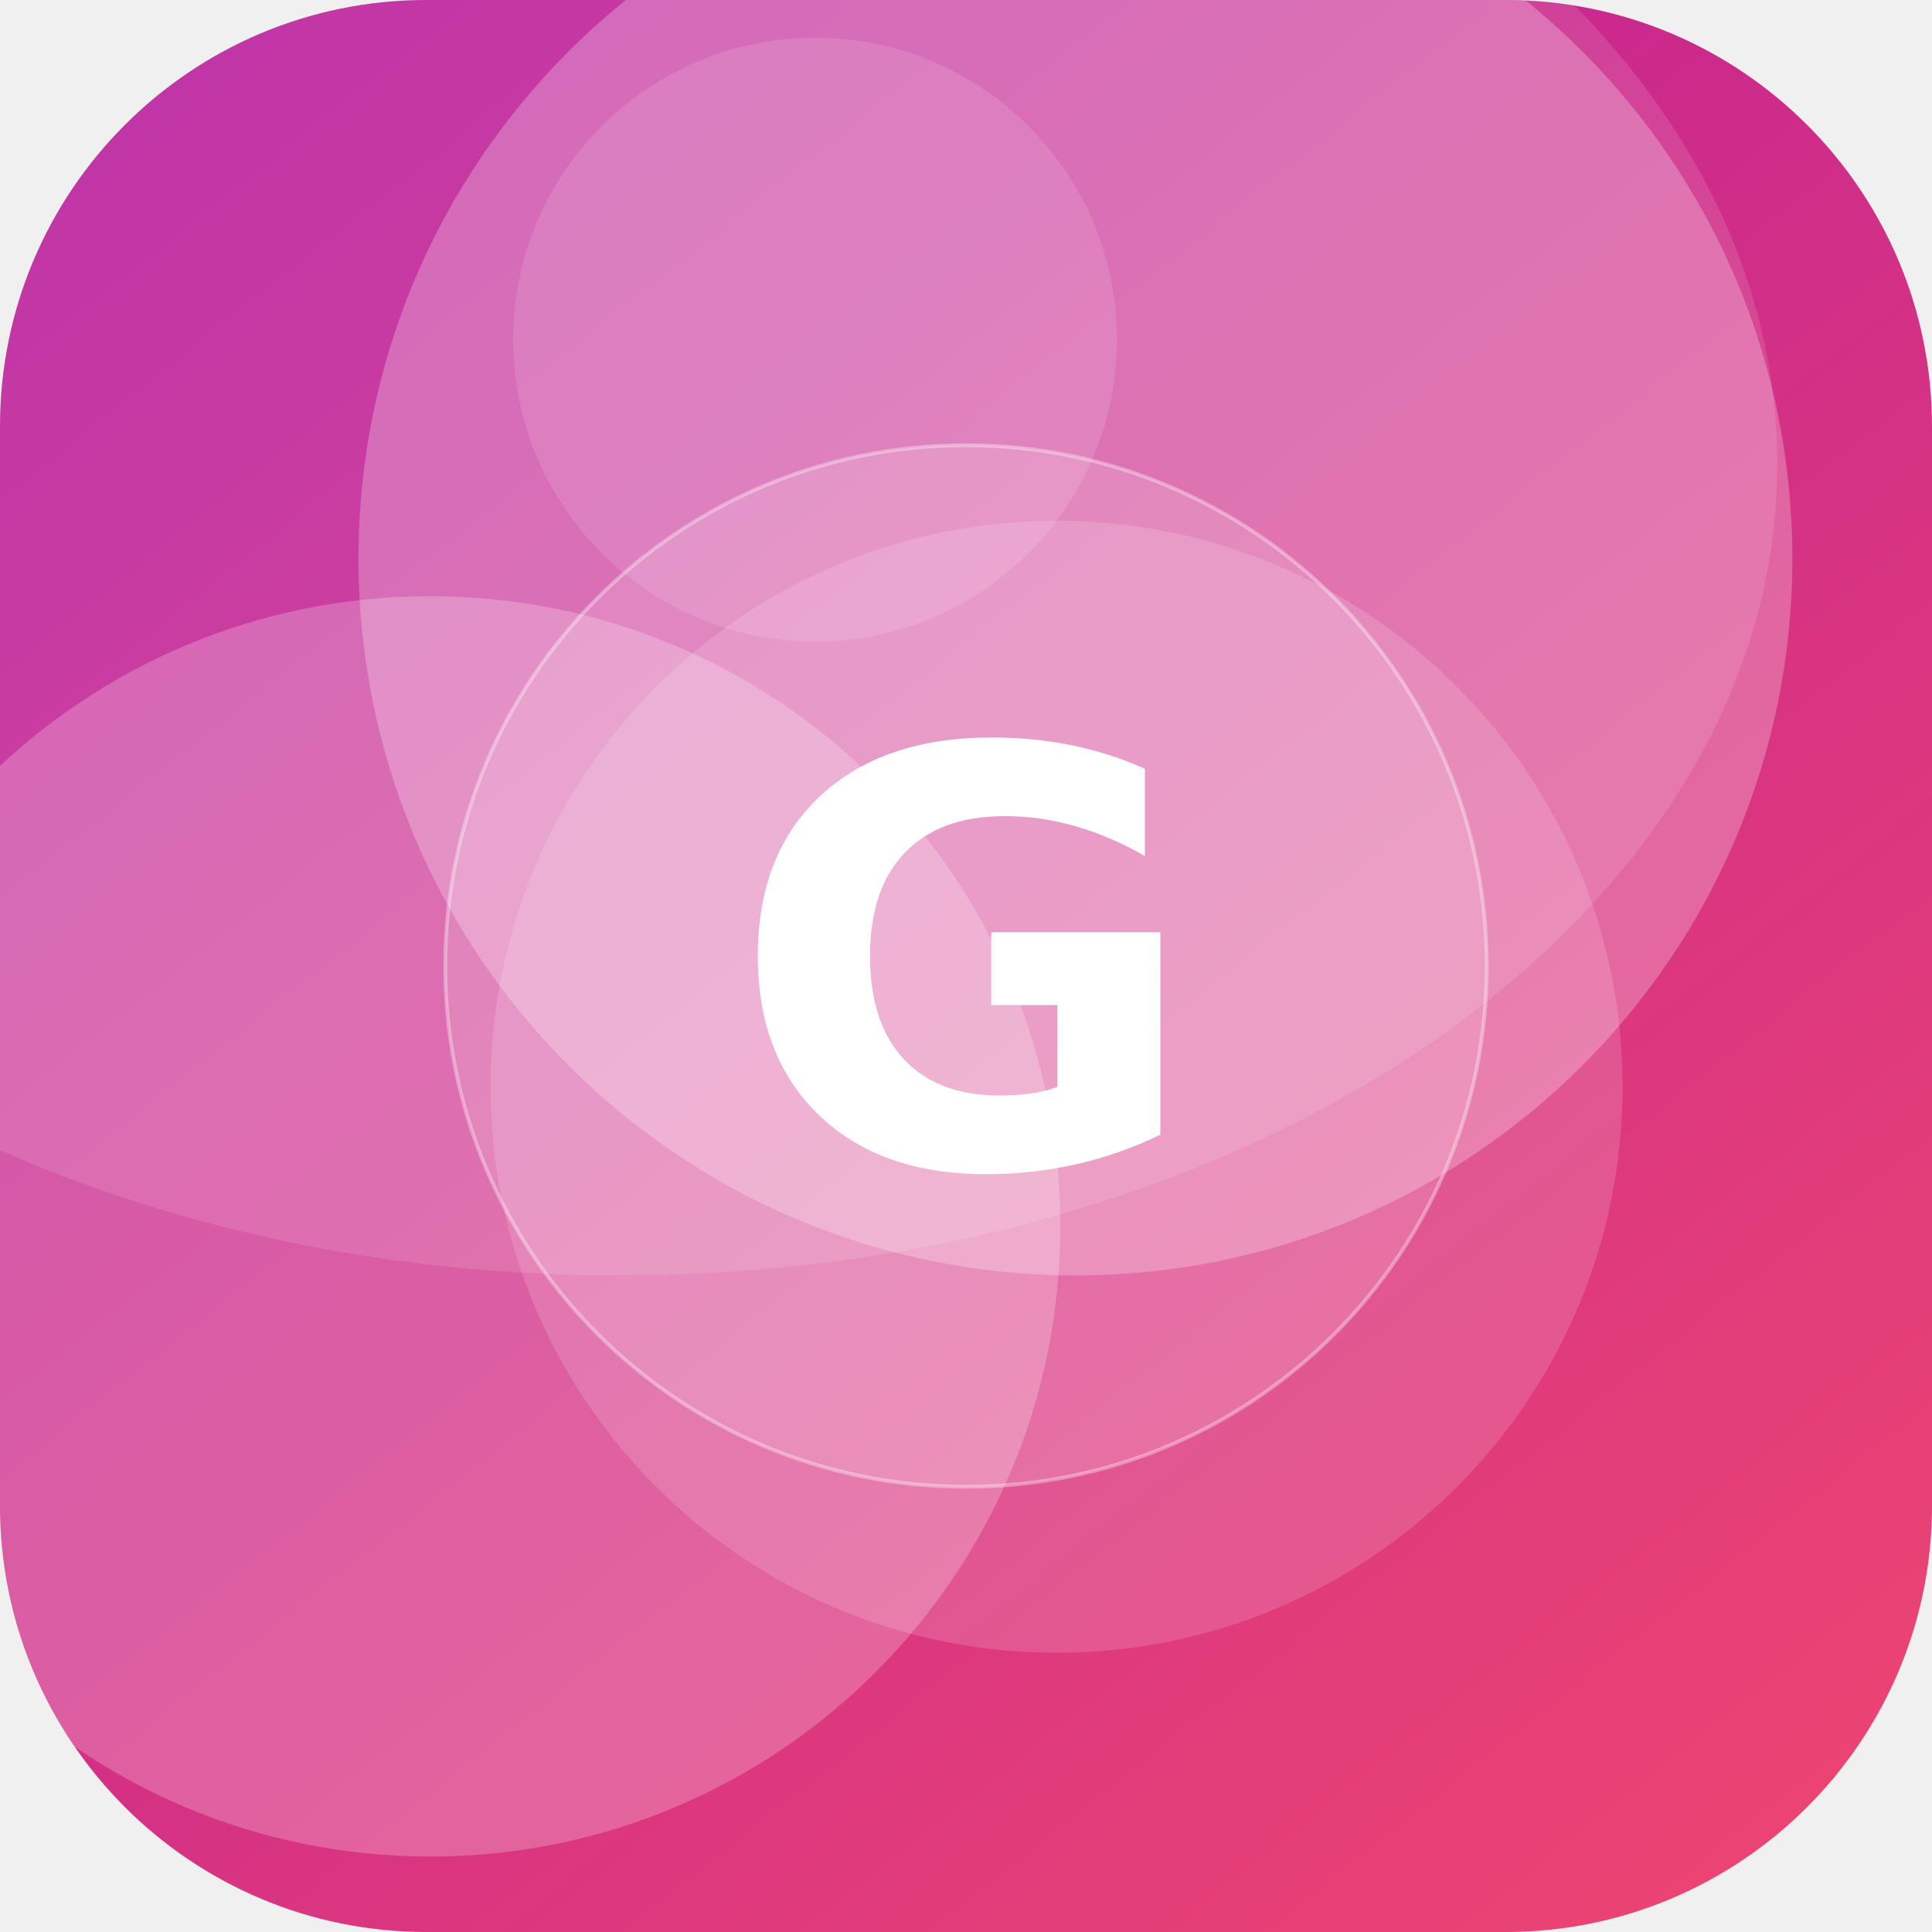
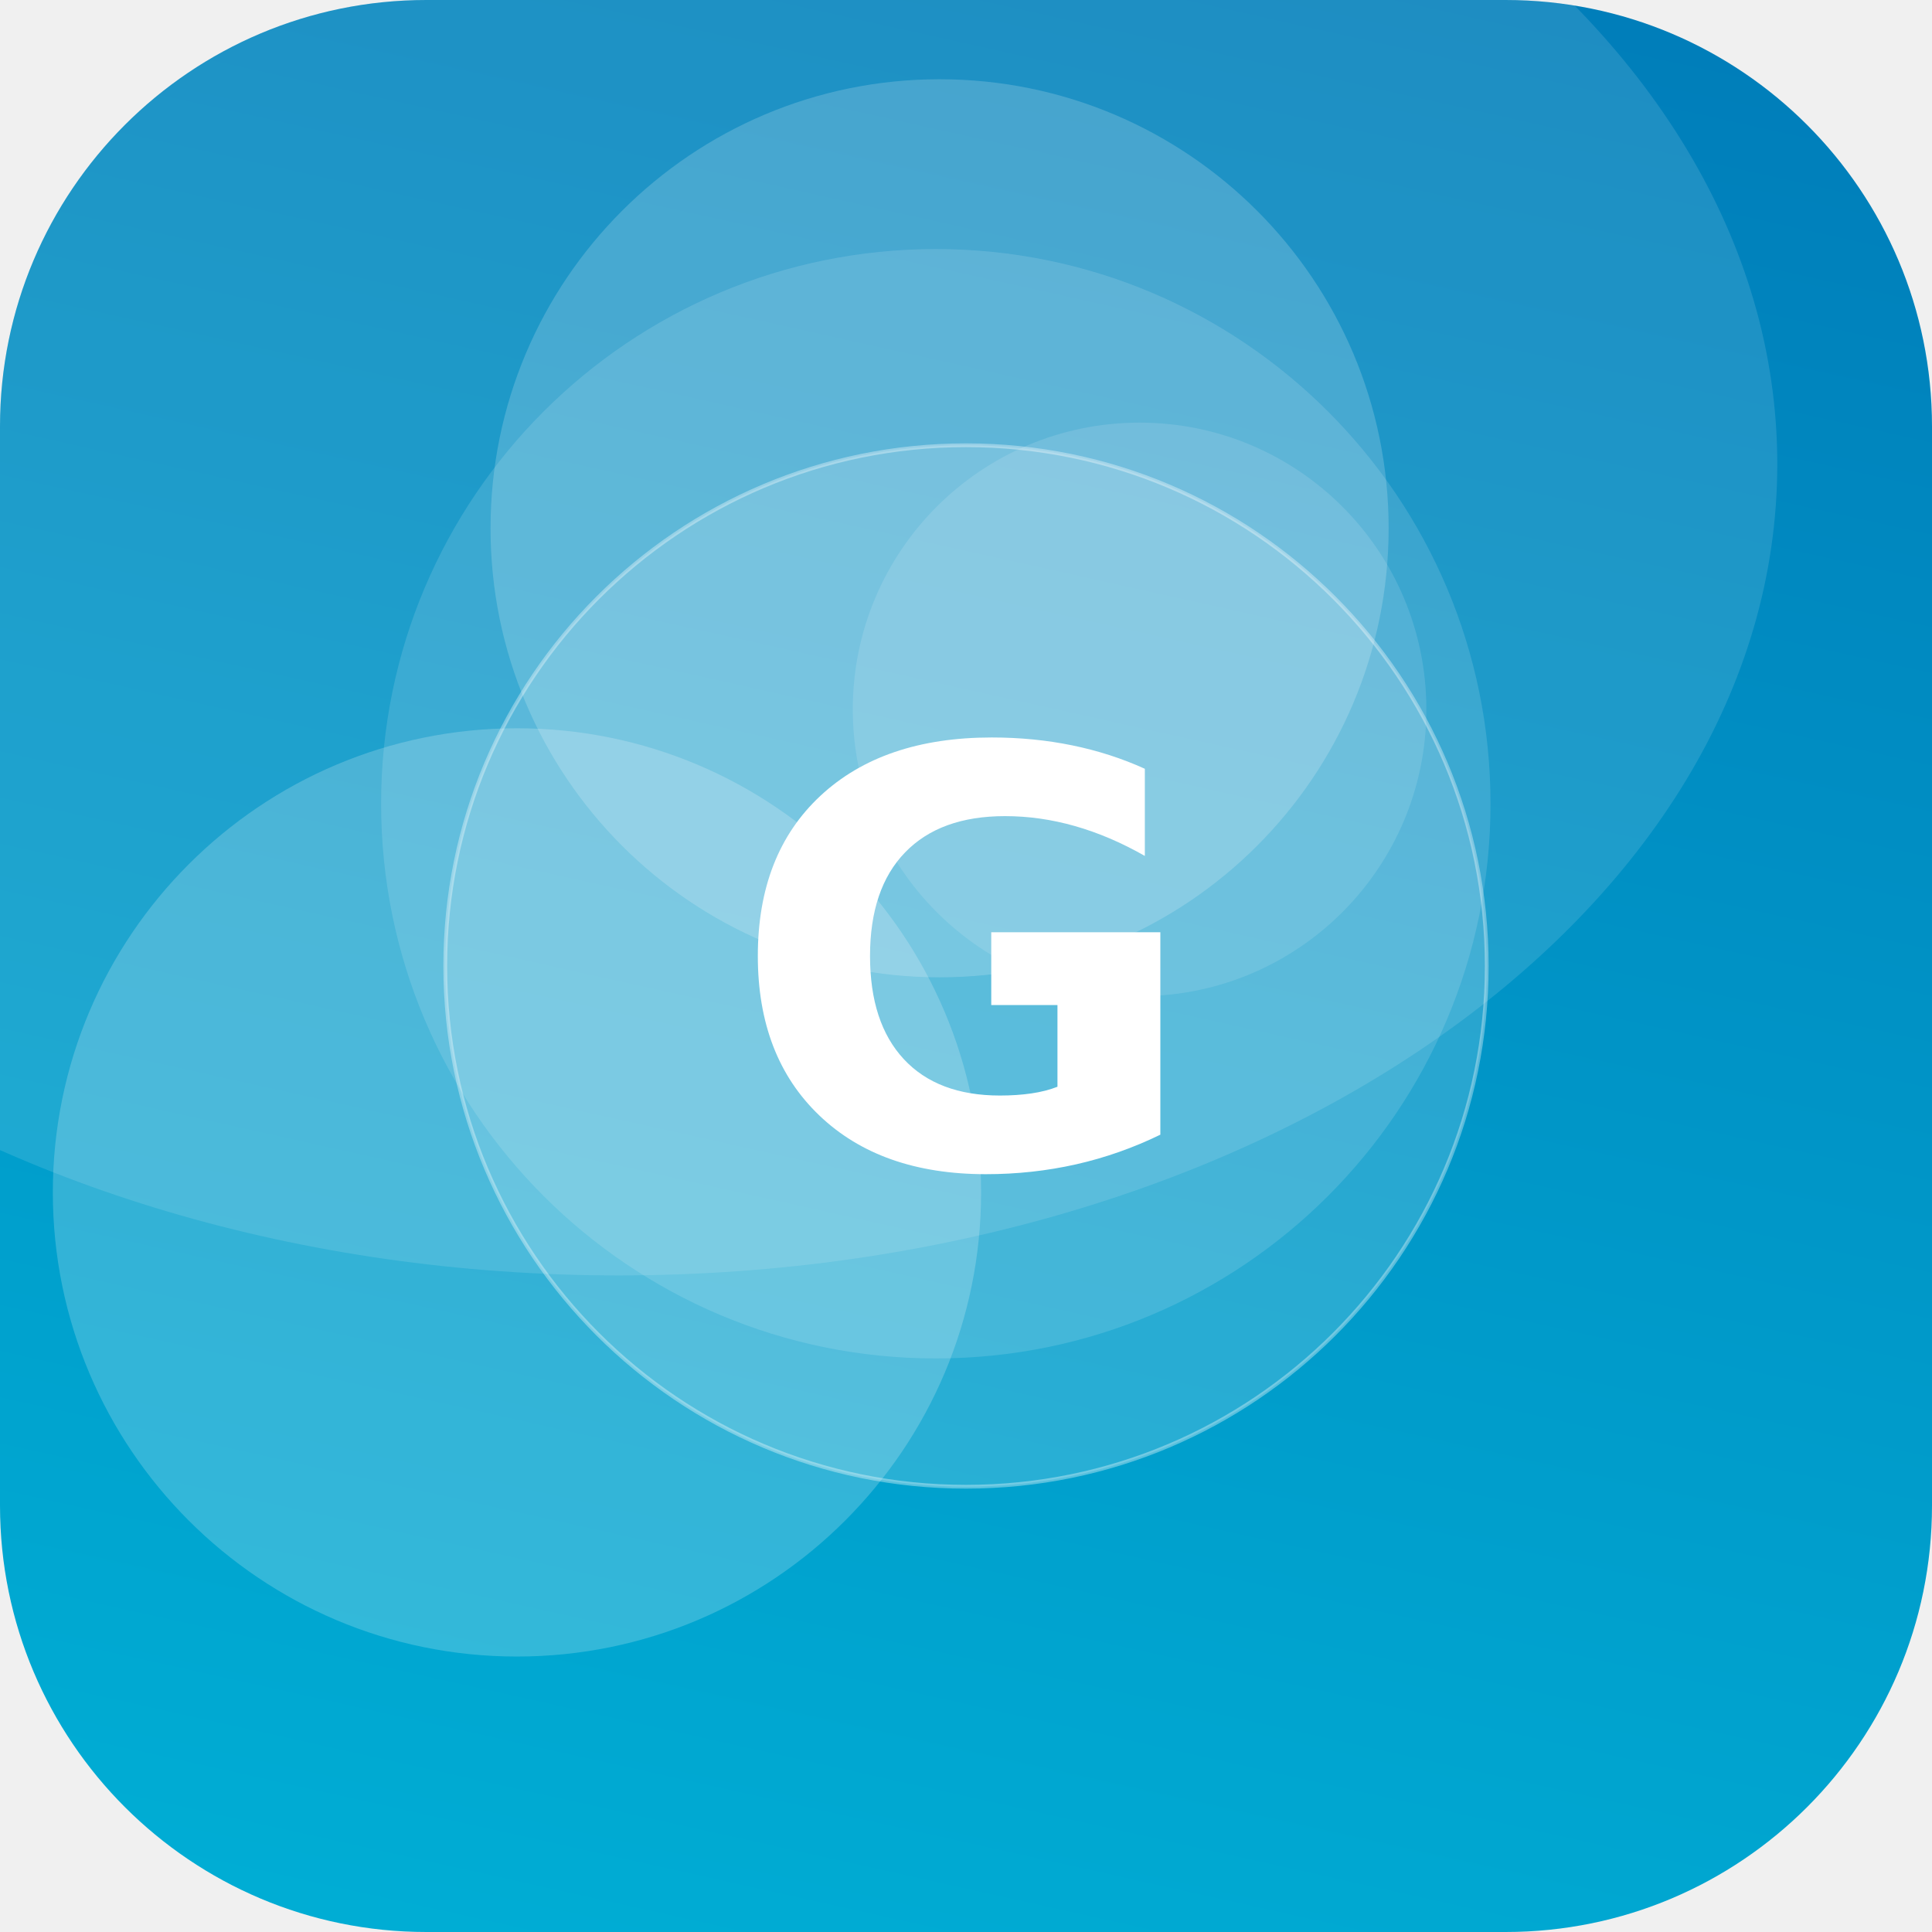
<svg xmlns="http://www.w3.org/2000/svg" width="512" height="512" viewBox="0 0 512 512">
  <defs>
-     <linearGradient id="g" x1="0" y1="0" x2="1" y2="1" gradientTransform="rotate(186 0.5 0.5)">
-       <stop offset="0" stop-color="#EF476F" />
-       <stop offset="1" stop-color="#B5179E" />
+     <linearGradient id="g" x1="0" y1="0" x2="1" y2="1" gradientTransform="rotate(237 0.5 0.5)">
+       <stop offset="0" stop-color="#00B4D8" />
+       <stop offset="1" stop-color="#0077B6" />
    </linearGradient>
    <clipPath id="c">
      <rect width="512" height="512" rx="113" />
    </clipPath>
  </defs>
  <g clip-path="url(#c)">
    <rect width="512" height="512" fill="url(#g)" />
-     <circle cx="280" cy="288" r="150" fill="#FFFFFF" fill-opacity="0.15" />
-     <circle cx="114" cy="325" r="167" fill="#FFFFFF" fill-opacity="0.23" />
-     <circle cx="285" cy="148" r="190" fill="#FFFFFF" fill-opacity="0.25" />
-     <circle cx="216" cy="90" r="80" fill="#FFFFFF" fill-opacity="0.12" />
+     <circle cx="137" cy="316" r="123" fill="#FFFFFF" fill-opacity="0.20" />
+     <circle cx="249" cy="140" r="119" fill="#FFFFFF" fill-opacity="0.18" />
+     <circle cx="302" cy="188" r="76" fill="#FFFFFF" fill-opacity="0.12" />
+     <circle cx="248" cy="213" r="147" fill="#FFFFFF" fill-opacity="0.13" />
    <ellipse cx="164" cy="123" rx="307" ry="215" fill="#FFFFFF" fill-opacity="0.12" />
    <circle cx="256" cy="256" r="138" fill="#FFFFFF" fill-opacity="0.16" stroke="#FFFFFF" stroke-opacity="0.35" />
    <text x="50%" y="50%" dy="53" text-anchor="middle" font-family="DejaVu Sans, Helvetica, Arial, sans-serif" font-weight="bold" font-size="153" fill="#FFFFFF">G</text>
  </g>
</svg>
